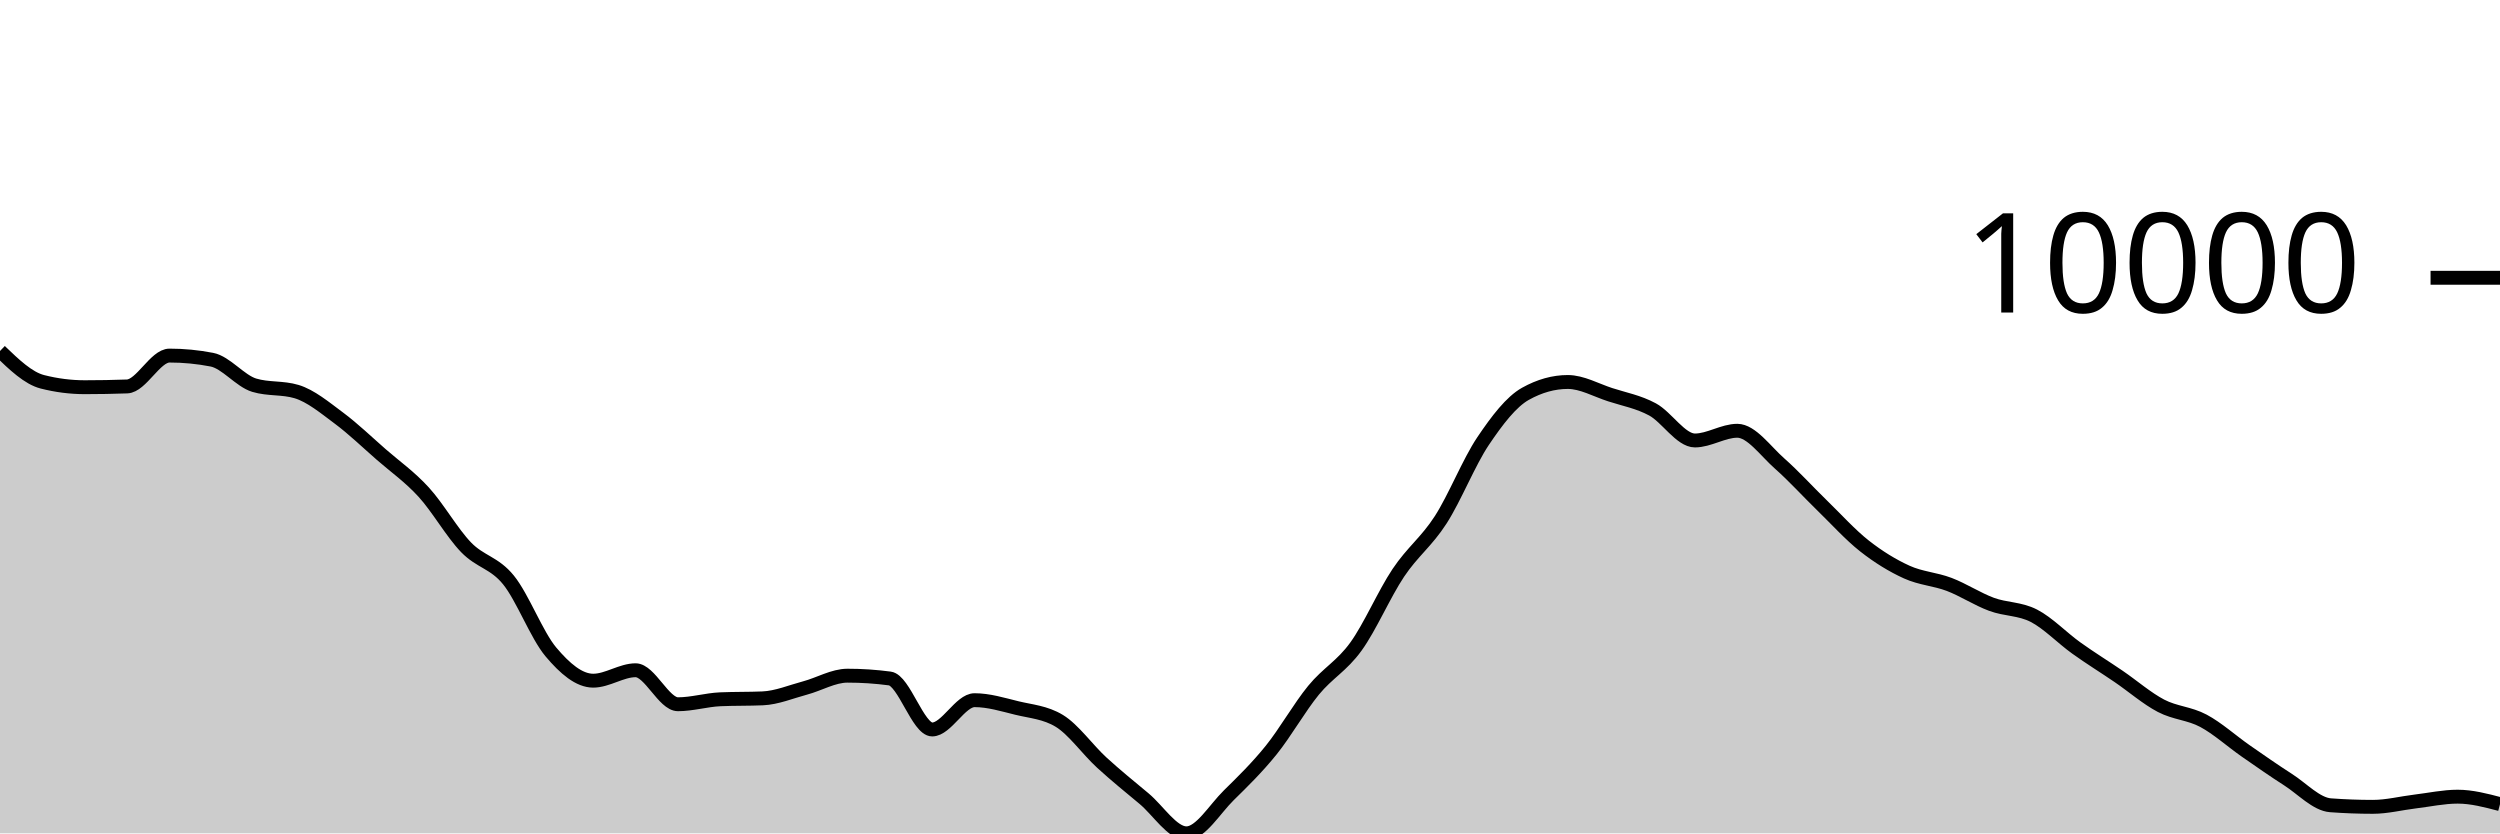
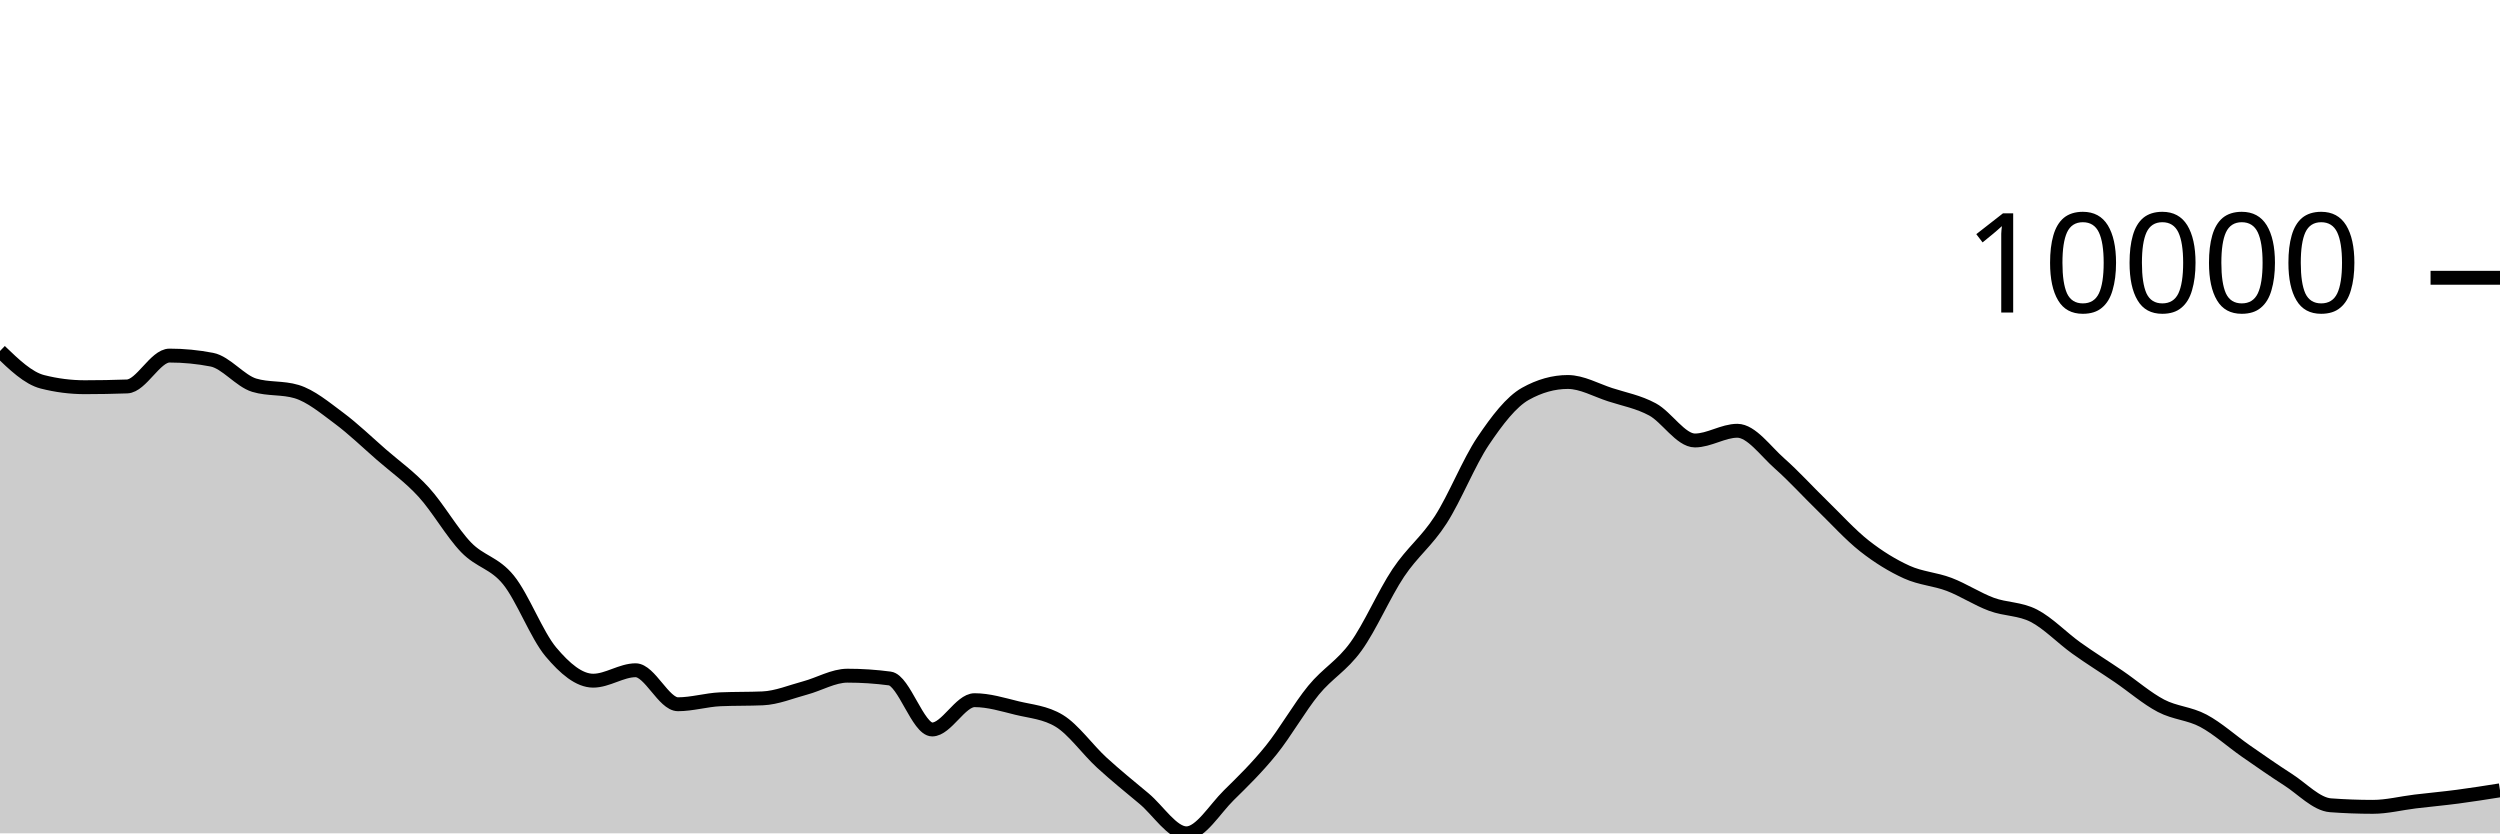
<svg xmlns="http://www.w3.org/2000/svg" viewBox="0 0 180 60">
  <g transform="translate(0,20)">
-     <path class="area" fill="rgba(0, 0, 0, 0.2)" d="M0,5.273C1.017,6.251,2.034,7.23,3.051,7.49C4.068,7.749,5.085,7.879,6.102,7.879C7.119,7.879,8.136,7.861,9.153,7.824C10.169,7.787,11.186,5.602,12.203,5.602C13.22,5.602,14.237,5.7,15.254,5.897C16.271,6.094,17.288,7.428,18.305,7.735C19.322,8.042,20.339,7.889,21.356,8.195C22.373,8.502,23.39,9.351,24.407,10.107C25.424,10.863,26.441,11.844,27.458,12.732C28.475,13.619,29.492,14.322,30.508,15.435C31.525,16.547,32.542,18.354,33.559,19.407C34.576,20.461,35.593,20.502,36.61,21.757C37.627,23.012,38.644,25.727,39.661,26.936C40.678,28.145,41.695,29.009,42.712,29.009C43.729,29.009,44.746,28.258,45.763,28.258C46.78,28.258,47.797,30.706,48.814,30.706C49.831,30.706,50.847,30.392,51.864,30.348C52.881,30.304,53.898,30.326,54.915,30.282C55.932,30.238,56.949,29.806,57.966,29.534C58.983,29.262,60,28.649,61.017,28.649C62.034,28.649,63.051,28.716,64.068,28.851C65.085,28.986,66.102,32.522,67.119,32.522C68.136,32.522,69.153,30.413,70.169,30.413C71.186,30.413,72.203,30.729,73.22,30.978C74.237,31.226,75.254,31.286,76.271,31.903C77.288,32.52,78.305,33.969,79.322,34.902C80.339,35.835,81.356,36.652,82.373,37.502C83.39,38.352,84.407,40,85.424,40C86.441,40,87.458,38.257,88.475,37.258C89.492,36.259,90.508,35.266,91.525,34.006C92.542,32.745,93.559,30.938,94.576,29.696C95.593,28.454,96.61,27.961,97.627,26.553C98.644,25.145,99.661,22.768,100.678,21.247C101.695,19.726,102.712,19.008,103.729,17.428C104.746,15.847,105.763,13.273,106.78,11.761C107.797,10.249,108.814,8.924,109.831,8.355C110.847,7.787,111.864,7.503,112.881,7.503C113.898,7.503,114.915,8.089,115.932,8.418C116.949,8.748,117.966,8.93,118.983,9.479C120,10.029,121.017,11.714,122.034,11.714C123.051,11.714,124.068,11.015,125.085,11.015C126.102,11.015,127.119,12.482,128.136,13.377C129.153,14.273,130.169,15.398,131.186,16.386C132.203,17.374,133.22,18.505,134.237,19.306C135.254,20.106,136.271,20.728,137.288,21.19C138.305,21.652,139.322,21.69,140.339,22.077C141.356,22.464,142.373,23.136,143.39,23.512C144.407,23.889,145.424,23.811,146.441,24.334C147.458,24.858,148.475,25.927,149.492,26.655C150.508,27.383,151.525,28.009,152.542,28.702C153.559,29.396,154.576,30.284,155.593,30.816C156.61,31.348,157.627,31.353,158.644,31.895C159.661,32.437,160.678,33.361,161.695,34.069C162.712,34.776,163.729,35.487,164.746,36.139C165.763,36.791,166.78,37.904,167.797,37.98C168.814,38.055,169.831,38.093,170.847,38.093C171.864,38.093,172.881,37.829,173.898,37.707C174.915,37.585,175.932,37.36,176.949,37.36C177.966,37.36,178.983,37.629,180,37.897L180,40C178.983,40,177.966,40,176.949,40C175.932,40,174.915,40,173.898,40C172.881,40,171.864,40,170.847,40C169.831,40,168.814,40,167.797,40C166.78,40,165.763,40,164.746,40C163.729,40,162.712,40,161.695,40C160.678,40,159.661,40,158.644,40C157.627,40,156.61,40,155.593,40C154.576,40,153.559,40,152.542,40C151.525,40,150.508,40,149.492,40C148.475,40,147.458,40,146.441,40C145.424,40,144.407,40,143.39,40C142.373,40,141.356,40,140.339,40C139.322,40,138.305,40,137.288,40C136.271,40,135.254,40,134.237,40C133.22,40,132.203,40,131.186,40C130.169,40,129.153,40,128.136,40C127.119,40,126.102,40,125.085,40C124.068,40,123.051,40,122.034,40C121.017,40,120,40,118.983,40C117.966,40,116.949,40,115.932,40C114.915,40,113.898,40,112.881,40C111.864,40,110.847,40,109.831,40C108.814,40,107.797,40,106.78,40C105.763,40,104.746,40,103.729,40C102.712,40,101.695,40,100.678,40C99.661,40,98.644,40,97.627,40C96.61,40,95.593,40,94.576,40C93.559,40,92.542,40,91.525,40C90.508,40,89.492,40,88.475,40C87.458,40,86.441,40,85.424,40C84.407,40,83.39,40,82.373,40C81.356,40,80.339,40,79.322,40C78.305,40,77.288,40,76.271,40C75.254,40,74.237,40,73.22,40C72.203,40,71.186,40,70.169,40C69.153,40,68.136,40,67.119,40C66.102,40,65.085,40,64.068,40C63.051,40,62.034,40,61.017,40C60,40,58.983,40,57.966,40C56.949,40,55.932,40,54.915,40C53.898,40,52.881,40,51.864,40C50.847,40,49.831,40,48.814,40C47.797,40,46.78,40,45.763,40C44.746,40,43.729,40,42.712,40C41.695,40,40.678,40,39.661,40C38.644,40,37.627,40,36.61,40C35.593,40,34.576,40,33.559,40C32.542,40,31.525,40,30.508,40C29.492,40,28.475,40,27.458,40C26.441,40,25.424,40,24.407,40C23.39,40,22.373,40,21.356,40C20.339,40,19.322,40,18.305,40C17.288,40,16.271,40,15.254,40C14.237,40,13.22,40,12.203,40C11.186,40,10.169,40,9.153,40C8.136,40,7.119,40,6.102,40C5.085,40,4.068,40,3.051,40C2.034,40,1.017,40,0,40Z" />
-     <path class="line" stroke="black" fill="none" d="M0,5.273C1.017,6.251,2.034,7.23,3.051,7.49C4.068,7.749,5.085,7.879,6.102,7.879C7.119,7.879,8.136,7.861,9.153,7.824C10.169,7.787,11.186,5.602,12.203,5.602C13.22,5.602,14.237,5.7,15.254,5.897C16.271,6.094,17.288,7.428,18.305,7.735C19.322,8.042,20.339,7.889,21.356,8.195C22.373,8.502,23.39,9.351,24.407,10.107C25.424,10.863,26.441,11.844,27.458,12.732C28.475,13.619,29.492,14.322,30.508,15.435C31.525,16.547,32.542,18.354,33.559,19.407C34.576,20.461,35.593,20.502,36.61,21.757C37.627,23.012,38.644,25.727,39.661,26.936C40.678,28.145,41.695,29.009,42.712,29.009C43.729,29.009,44.746,28.258,45.763,28.258C46.78,28.258,47.797,30.706,48.814,30.706C49.831,30.706,50.847,30.392,51.864,30.348C52.881,30.304,53.898,30.326,54.915,30.282C55.932,30.238,56.949,29.806,57.966,29.534C58.983,29.262,60,28.649,61.017,28.649C62.034,28.649,63.051,28.716,64.068,28.851C65.085,28.986,66.102,32.522,67.119,32.522C68.136,32.522,69.153,30.413,70.169,30.413C71.186,30.413,72.203,30.729,73.22,30.978C74.237,31.226,75.254,31.286,76.271,31.903C77.288,32.52,78.305,33.969,79.322,34.902C80.339,35.835,81.356,36.652,82.373,37.502C83.39,38.352,84.407,40,85.424,40C86.441,40,87.458,38.257,88.475,37.258C89.492,36.259,90.508,35.266,91.525,34.006C92.542,32.745,93.559,30.938,94.576,29.696C95.593,28.454,96.61,27.961,97.627,26.553C98.644,25.145,99.661,22.768,100.678,21.247C101.695,19.726,102.712,19.008,103.729,17.428C104.746,15.847,105.763,13.273,106.78,11.761C107.797,10.249,108.814,8.924,109.831,8.355C110.847,7.787,111.864,7.503,112.881,7.503C113.898,7.503,114.915,8.089,115.932,8.418C116.949,8.748,117.966,8.93,118.983,9.479C120,10.029,121.017,11.714,122.034,11.714C123.051,11.714,124.068,11.015,125.085,11.015C126.102,11.015,127.119,12.482,128.136,13.377C129.153,14.273,130.169,15.398,131.186,16.386C132.203,17.374,133.22,18.505,134.237,19.306C135.254,20.106,136.271,20.728,137.288,21.19C138.305,21.652,139.322,21.69,140.339,22.077C141.356,22.464,142.373,23.136,143.39,23.512C144.407,23.889,145.424,23.811,146.441,24.334C147.458,24.858,148.475,25.927,149.492,26.655C150.508,27.383,151.525,28.009,152.542,28.702C153.559,29.396,154.576,30.284,155.593,30.816C156.61,31.348,157.627,31.353,158.644,31.895C159.661,32.437,160.678,33.361,161.695,34.069C162.712,34.776,163.729,35.487,164.746,36.139C165.763,36.791,166.78,37.904,167.797,37.98C168.814,38.055,169.831,38.093,170.847,38.093C171.864,38.093,172.881,37.829,173.898,37.707C174.915,37.585,175.932,37.36,176.949,37.36C177.966,37.36,178.983,37.629,180,37.897" />
+     <path class="area" fill="rgba(0, 0, 0, 0.2)" d="M0,5.273C1.017,6.251,2.034,7.23,3.051,7.49C4.068,7.749,5.085,7.879,6.102,7.879C7.119,7.879,8.136,7.861,9.153,7.824C10.169,7.787,11.186,5.602,12.203,5.602C13.22,5.602,14.237,5.7,15.254,5.897C16.271,6.094,17.288,7.428,18.305,7.735C19.322,8.042,20.339,7.889,21.356,8.195C22.373,8.502,23.39,9.351,24.407,10.107C25.424,10.863,26.441,11.844,27.458,12.732C28.475,13.619,29.492,14.322,30.508,15.435C31.525,16.547,32.542,18.354,33.559,19.407C34.576,20.461,35.593,20.502,36.61,21.757C37.627,23.012,38.644,25.727,39.661,26.936C40.678,28.145,41.695,29.009,42.712,29.009C43.729,29.009,44.746,28.258,45.763,28.258C46.78,28.258,47.797,30.706,48.814,30.706C49.831,30.706,50.847,30.392,51.864,30.348C52.881,30.304,53.898,30.326,54.915,30.282C55.932,30.238,56.949,29.806,57.966,29.534C58.983,29.262,60,28.649,61.017,28.649C62.034,28.649,63.051,28.716,64.068,28.851C65.085,28.986,66.102,32.522,67.119,32.522C68.136,32.522,69.153,30.413,70.169,30.413C71.186,30.413,72.203,30.729,73.22,30.978C74.237,31.226,75.254,31.286,76.271,31.903C77.288,32.52,78.305,33.969,79.322,34.902C80.339,35.835,81.356,36.652,82.373,37.502C83.39,38.352,84.407,40,85.424,40C86.441,40,87.458,38.257,88.475,37.258C89.492,36.259,90.508,35.266,91.525,34.006C92.542,32.745,93.559,30.938,94.576,29.696C95.593,28.454,96.61,27.961,97.627,26.553C98.644,25.145,99.661,22.768,100.678,21.247C101.695,19.726,102.712,19.008,103.729,17.428C104.746,15.847,105.763,13.273,106.78,11.761C107.797,10.249,108.814,8.924,109.831,8.355C110.847,7.787,111.864,7.503,112.881,7.503C113.898,7.503,114.915,8.089,115.932,8.418C116.949,8.748,117.966,8.93,118.983,9.479C120,10.029,121.017,11.714,122.034,11.714C123.051,11.714,124.068,11.015,125.085,11.015C126.102,11.015,127.119,12.482,128.136,13.377C129.153,14.273,130.169,15.398,131.186,16.386C132.203,17.374,133.22,18.505,134.237,19.306C135.254,20.106,136.271,20.728,137.288,21.19C138.305,21.652,139.322,21.69,140.339,22.077C141.356,22.464,142.373,23.136,143.39,23.512C144.407,23.889,145.424,23.811,146.441,24.334C147.458,24.858,148.475,25.927,149.492,26.655C150.508,27.383,151.525,28.009,152.542,28.702C153.559,29.396,154.576,30.284,155.593,30.816C156.61,31.348,157.627,31.353,158.644,31.895C159.661,32.437,160.678,33.361,161.695,34.069C162.712,34.776,163.729,35.487,164.746,36.139C165.763,36.791,166.78,37.904,167.797,37.98C168.814,38.055,169.831,38.093,170.847,38.093C171.864,38.093,172.881,37.829,173.898,37.707C174.915,37.585,175.932,37.494,176.949,37.36C177.966,37.226,178.983,37.064,180,36.903L180,40C178.983,40,177.966,40,176.949,40C175.932,40,174.915,40,173.898,40C172.881,40,171.864,40,170.847,40C169.831,40,168.814,40,167.797,40C166.78,40,165.763,40,164.746,40C163.729,40,162.712,40,161.695,40C160.678,40,159.661,40,158.644,40C157.627,40,156.61,40,155.593,40C154.576,40,153.559,40,152.542,40C151.525,40,150.508,40,149.492,40C148.475,40,147.458,40,146.441,40C145.424,40,144.407,40,143.39,40C142.373,40,141.356,40,140.339,40C139.322,40,138.305,40,137.288,40C136.271,40,135.254,40,134.237,40C133.22,40,132.203,40,131.186,40C130.169,40,129.153,40,128.136,40C127.119,40,126.102,40,125.085,40C124.068,40,123.051,40,122.034,40C121.017,40,120,40,118.983,40C117.966,40,116.949,40,115.932,40C114.915,40,113.898,40,112.881,40C111.864,40,110.847,40,109.831,40C108.814,40,107.797,40,106.78,40C105.763,40,104.746,40,103.729,40C102.712,40,101.695,40,100.678,40C99.661,40,98.644,40,97.627,40C96.61,40,95.593,40,94.576,40C93.559,40,92.542,40,91.525,40C90.508,40,89.492,40,88.475,40C87.458,40,86.441,40,85.424,40C84.407,40,83.39,40,82.373,40C81.356,40,80.339,40,79.322,40C78.305,40,77.288,40,76.271,40C75.254,40,74.237,40,73.22,40C72.203,40,71.186,40,70.169,40C69.153,40,68.136,40,67.119,40C66.102,40,65.085,40,64.068,40C63.051,40,62.034,40,61.017,40C60,40,58.983,40,57.966,40C56.949,40,55.932,40,54.915,40C53.898,40,52.881,40,51.864,40C50.847,40,49.831,40,48.814,40C47.797,40,46.78,40,45.763,40C44.746,40,43.729,40,42.712,40C41.695,40,40.678,40,39.661,40C38.644,40,37.627,40,36.61,40C35.593,40,34.576,40,33.559,40C32.542,40,31.525,40,30.508,40C29.492,40,28.475,40,27.458,40C26.441,40,25.424,40,24.407,40C23.39,40,22.373,40,21.356,40C20.339,40,19.322,40,18.305,40C17.288,40,16.271,40,15.254,40C14.237,40,13.22,40,12.203,40C11.186,40,10.169,40,9.153,40C8.136,40,7.119,40,6.102,40C5.085,40,4.068,40,3.051,40C2.034,40,1.017,40,0,40Z" />
+     <path class="line" stroke="black" fill="none" d="M0,5.273C1.017,6.251,2.034,7.23,3.051,7.49C4.068,7.749,5.085,7.879,6.102,7.879C7.119,7.879,8.136,7.861,9.153,7.824C10.169,7.787,11.186,5.602,12.203,5.602C13.22,5.602,14.237,5.7,15.254,5.897C16.271,6.094,17.288,7.428,18.305,7.735C19.322,8.042,20.339,7.889,21.356,8.195C22.373,8.502,23.39,9.351,24.407,10.107C25.424,10.863,26.441,11.844,27.458,12.732C28.475,13.619,29.492,14.322,30.508,15.435C31.525,16.547,32.542,18.354,33.559,19.407C34.576,20.461,35.593,20.502,36.61,21.757C37.627,23.012,38.644,25.727,39.661,26.936C40.678,28.145,41.695,29.009,42.712,29.009C43.729,29.009,44.746,28.258,45.763,28.258C46.78,28.258,47.797,30.706,48.814,30.706C49.831,30.706,50.847,30.392,51.864,30.348C52.881,30.304,53.898,30.326,54.915,30.282C55.932,30.238,56.949,29.806,57.966,29.534C58.983,29.262,60,28.649,61.017,28.649C62.034,28.649,63.051,28.716,64.068,28.851C65.085,28.986,66.102,32.522,67.119,32.522C68.136,32.522,69.153,30.413,70.169,30.413C71.186,30.413,72.203,30.729,73.22,30.978C74.237,31.226,75.254,31.286,76.271,31.903C77.288,32.52,78.305,33.969,79.322,34.902C80.339,35.835,81.356,36.652,82.373,37.502C83.39,38.352,84.407,40,85.424,40C86.441,40,87.458,38.257,88.475,37.258C89.492,36.259,90.508,35.266,91.525,34.006C92.542,32.745,93.559,30.938,94.576,29.696C95.593,28.454,96.61,27.961,97.627,26.553C98.644,25.145,99.661,22.768,100.678,21.247C101.695,19.726,102.712,19.008,103.729,17.428C104.746,15.847,105.763,13.273,106.78,11.761C107.797,10.249,108.814,8.924,109.831,8.355C110.847,7.787,111.864,7.503,112.881,7.503C113.898,7.503,114.915,8.089,115.932,8.418C116.949,8.748,117.966,8.93,118.983,9.479C120,10.029,121.017,11.714,122.034,11.714C123.051,11.714,124.068,11.015,125.085,11.015C126.102,11.015,127.119,12.482,128.136,13.377C129.153,14.273,130.169,15.398,131.186,16.386C132.203,17.374,133.22,18.505,134.237,19.306C135.254,20.106,136.271,20.728,137.288,21.19C138.305,21.652,139.322,21.69,140.339,22.077C141.356,22.464,142.373,23.136,143.39,23.512C144.407,23.889,145.424,23.811,146.441,24.334C147.458,24.858,148.475,25.927,149.492,26.655C150.508,27.383,151.525,28.009,152.542,28.702C153.559,29.396,154.576,30.284,155.593,30.816C156.61,31.348,157.627,31.353,158.644,31.895C159.661,32.437,160.678,33.361,161.695,34.069C162.712,34.776,163.729,35.487,164.746,36.139C165.763,36.791,166.78,37.904,167.797,37.98C168.814,38.055,169.831,38.093,170.847,38.093C171.864,38.093,172.881,37.829,173.898,37.707C174.915,37.585,175.932,37.494,176.949,37.36C177.966,37.226,178.983,37.064,180,36.903" />
    <path class="axis-ceiling" stroke-width="1" stroke="black" fill="none" d="M175,0L180,0" />
    <text class="axis-ceiling-label" font-family="sans-serif" text-anchor="end" font-size="10px" x="170" y="2.5">10000</text>
  </g>
</svg>
